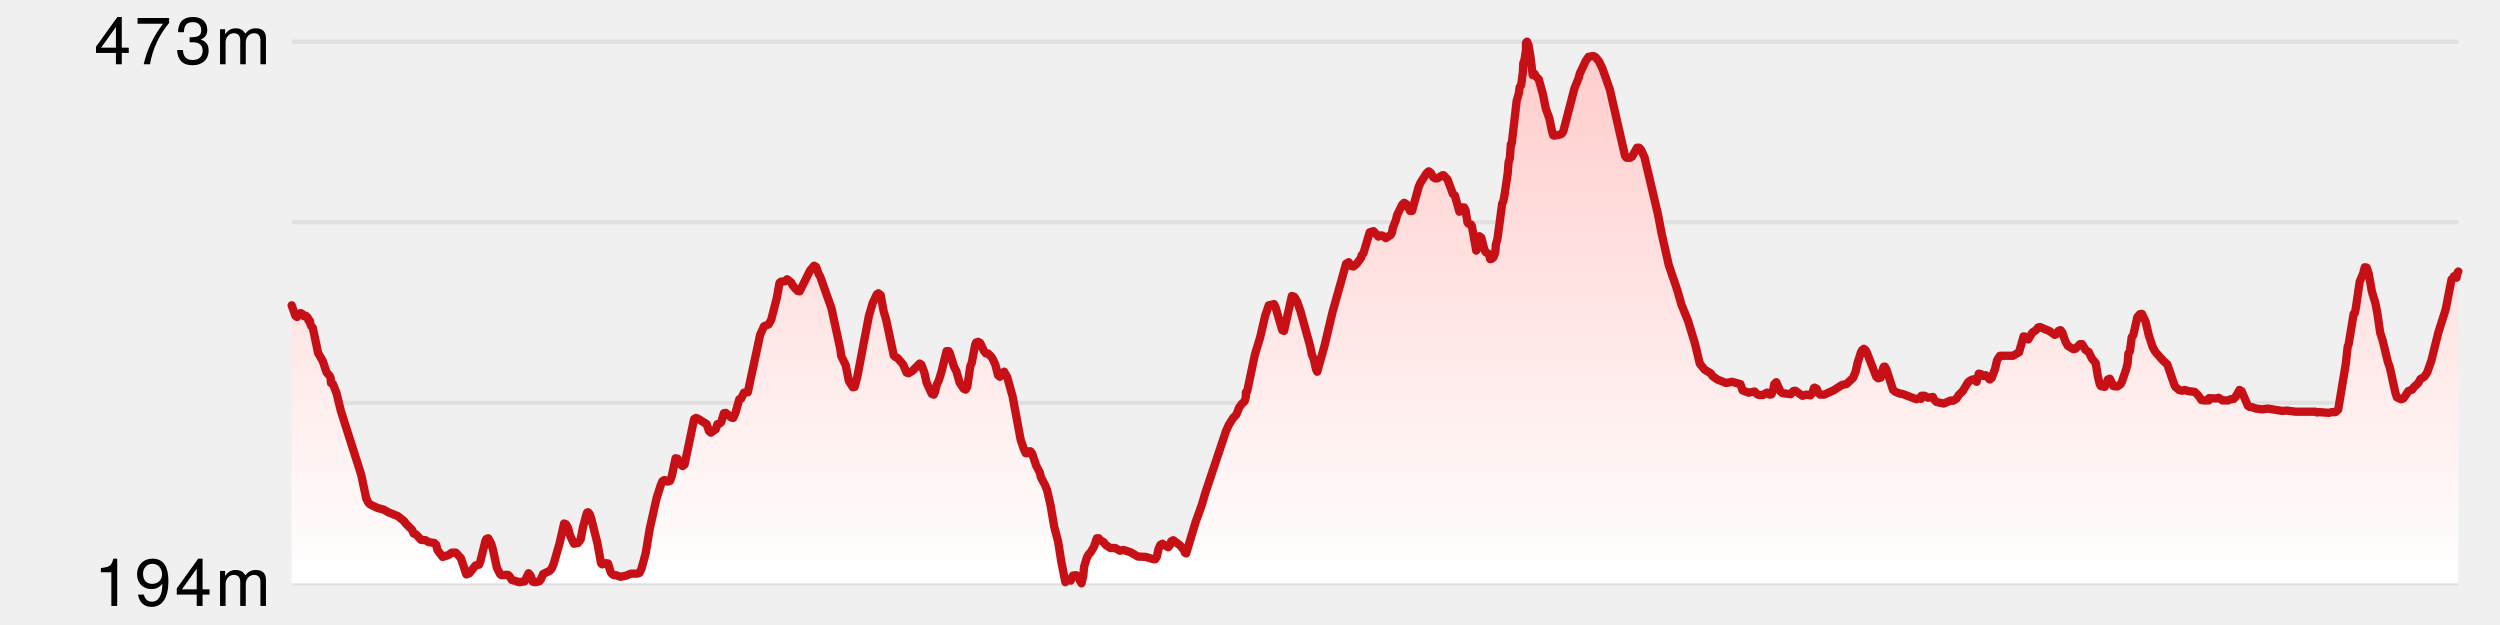
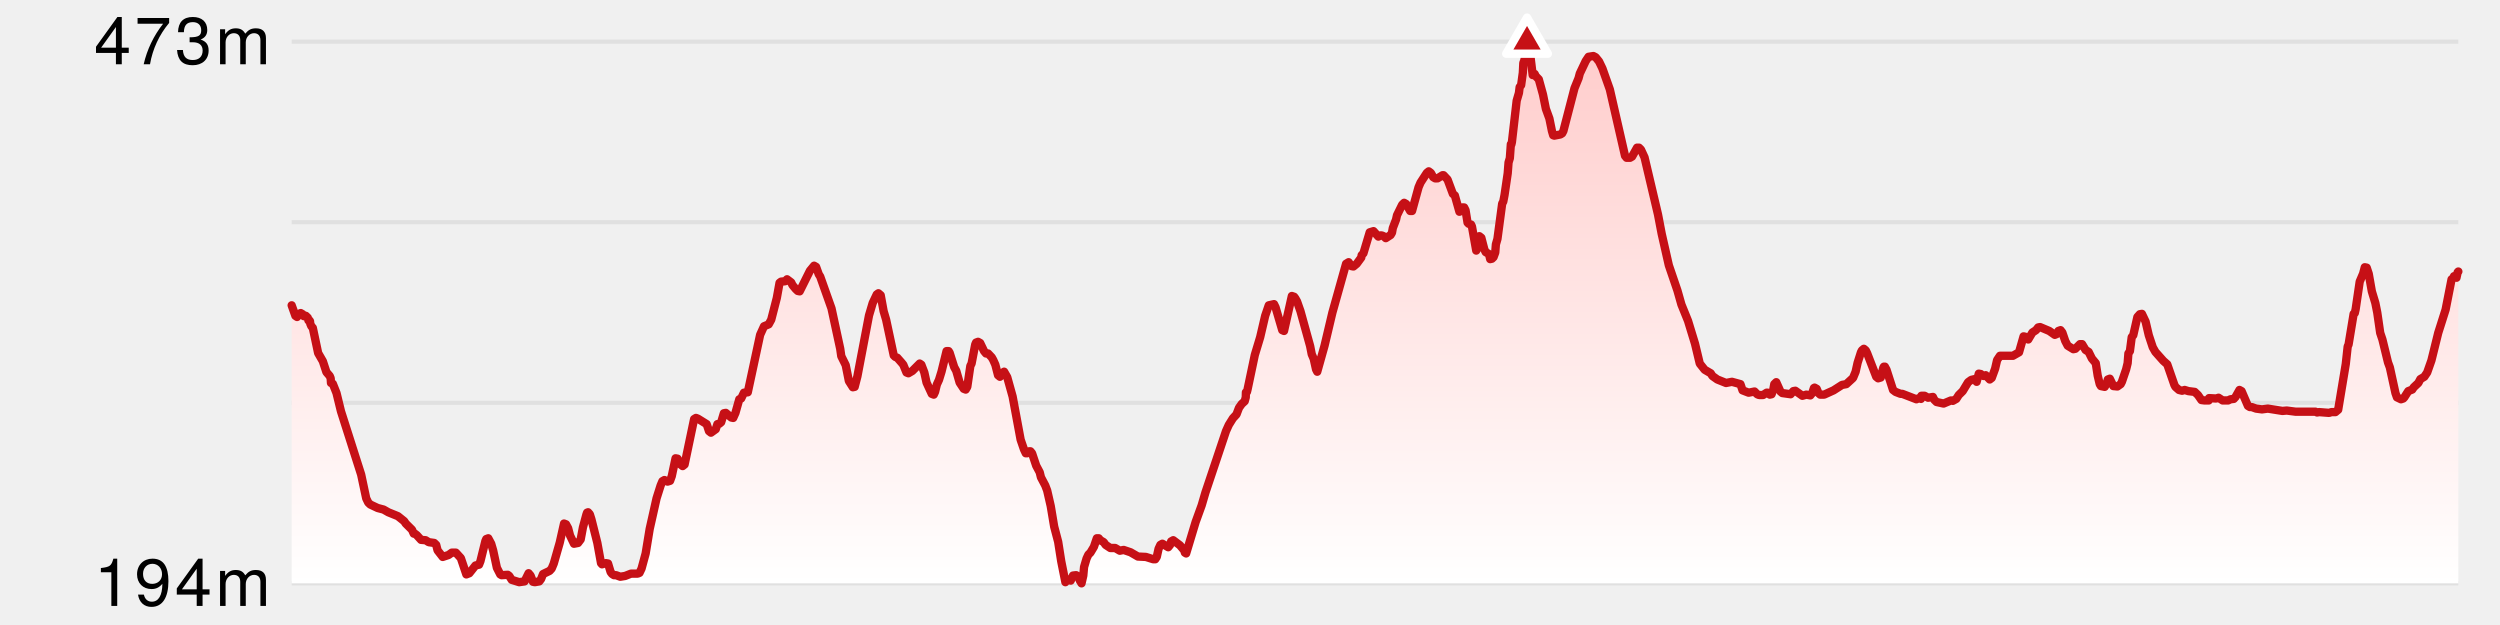
<svg xmlns="http://www.w3.org/2000/svg" version="1.1" width="600" height="150">
  <line x1="70" y1="10" x2="590" y2="10" stroke-width="1" stroke="#e0e0e0" />
  <line x1="70" y1="53.333" x2="590" y2="53.333" stroke-width="1" stroke="#e0e0e0" />
  <line x1="70" y1="96.667" x2="590" y2="96.667" stroke-width="1" stroke="#e0e0e0" />
  <line x1="70" y1="140" x2="590" y2="140" stroke-width="1" stroke="#e0e0e0" />
  <defs>
    <linearGradient x1="0" y1="0" x2="0" y2="1" id="SvgjsLinearGradient1028">
      <stop stop-opacity="1" stop-color="#ffcccb" offset="0" />
      <stop stop-opacity="1" stop-color="#ffffff" offset="1" />
    </linearGradient>
  </defs>
  <path d="M70 73.276 L70.897 75.792 L71.297 76.072 L71.555 75.419 L72.169 75.14 L72.643 75.419 L72.94 75.885 L73.393 75.792 L73.869 76.258 L74.026 76.91 L74.289 76.91 L74.403 77.097 L74.451 77.656 L74.727 78.308 L75.072 78.681 L76.355 84.738 L77.483 86.695 L78.339 89.305 L79.135 90.237 L79.361 90.796 L79.435 91.914 L79.876 92.1 L80.764 94.337 L81.833 98.717 L86.68 113.907 L87.887 119.591 L88.381 120.616 L88.866 121.082 L90.641 121.921 L92.058 122.294 L93.199 122.946 L95.495 123.878 L97.009 125.09 L97.38 125.649 L98.882 127.14 L99.295 128.072 L99.549 128.072 L100.036 128.444 L101.053 129.563 L102.157 129.656 L102.895 130.122 L104.209 130.308 L104.689 130.774 L105.016 132.079 L106.252 133.663 L107.66 133.197 L108.429 132.638 L109.409 132.638 L110.603 133.943 L111.922 137.857 L112.637 137.577 L114.116 135.713 L114.967 135.527 L115.299 134.688 L116.497 129.842 L116.702 129.376 L117.185 129.19 L117.886 130.495 L118.351 132.079 L119.253 136.272 L120.062 137.857 L120.378 138.043 L121.853 137.95 L122.221 138.229 L122.806 139.161 L124.605 139.72 L125.898 139.534 L126.862 137.577 L127.334 138.136 L127.909 139.627 L128.364 139.72 L129.426 139.534 L129.851 138.975 L130.338 137.763 L131.893 137.018 L132.4 136.459 L132.904 135.247 L134.342 130.215 L135.369 125.649 L135.844 125.835 L136.349 126.767 L136.814 128.538 L137.759 130.495 L138.731 130.308 L139.36 129.47 L139.901 126.581 L140.732 123.505 L140.898 123.039 L141.138 122.946 L141.552 123.412 L141.936 124.624 L143.363 130.308 L144.245 135.154 L144.488 135.434 L145.418 135.154 L145.933 135.247 L146.553 137.297 L146.914 137.763 L147.367 138.043 L147.857 138.043 L148.87 138.416 L150.026 138.229 L151.451 137.67 L153.034 137.67 L153.484 137.484 L153.971 136.459 L154.958 132.824 L155.922 126.953 L157.576 119.591 L158.548 116.516 L158.98 115.491 L159.459 115.211 L160.214 115.584 L160.814 115.398 L161.222 114.28 L162.134 109.993 L162.62 110.086 L163.346 111.484 L163.835 111.857 L164.302 111.484 L166.586 100.581 L167.035 100.301 L167.505 100.487 L169.604 101.792 L170.159 103.47 L170.623 103.842 L171.788 103.004 L172.178 101.792 L172.642 101.699 L173.082 101.326 L173.726 99.183 L174.183 99.09 L175.512 100.208 L175.968 100.301 L176.509 99.09 L177.428 95.828 L177.877 95.642 L178.549 94.244 L179.468 94.151 L182.431 80.358 L183.361 78.308 L184.484 77.842 L185.096 76.724 L186.436 71.505 L187.092 67.871 L187.469 67.591 L188.422 67.498 L188.891 67.032 L189.878 67.778 L190.2 68.43 L190.973 69.362 L191.465 69.828 L191.924 69.921 L194.387 64.982 L195.388 63.771 L195.863 64.05 L196.499 65.821 L196.852 66.38 L199.562 74.022 L201.653 83.713 L201.907 85.484 L202.969 87.627 L203.734 91.448 L204.681 92.939 L205.12 92.846 L205.772 90.33 L208.562 75.699 L209.447 72.717 L210.422 70.667 L210.817 70.387 L211.369 70.853 L212.066 74.674 L212.67 76.724 L214.498 85.297 L214.876 85.67 L215.347 85.857 L216.413 87.068 L216.79 87.534 L217.553 89.398 L218.016 89.584 L218.961 89.025 L220.727 87.254 L221.127 87.534 L221.841 89.398 L222.374 91.821 L223.623 94.523 L224.104 94.71 L224.41 94.057 L224.842 92.287 L225.355 91.168 L225.959 89.211 L227.171 84.272 L227.669 84.272 L227.907 84.645 L229.001 88.093 L229.507 89.025 L230.313 91.821 L231.301 93.312 L231.771 93.498 L232.146 92.846 L232.885 87.814 L233.177 87.254 L234.052 82.688 L234.256 82.222 L234.731 82.036 L235.236 82.315 L236.175 84.272 L236.639 84.832 L237.134 84.832 L238.015 85.763 L238.383 86.416 L238.882 87.534 L239.53 90.05 L239.979 90.423 L240.526 89.584 L240.984 89.211 L241.733 90.516 L243.031 95.176 L244.951 105.52 L245.752 107.849 L246.188 108.781 L246.527 108.781 L247.002 108.315 L247.305 108.315 L247.69 108.781 L248.688 111.763 L249.531 113.348 L249.829 114.559 L250.863 116.516 L251.323 117.728 L252.175 121.455 L253.002 126.394 L253.958 130.029 L254.691 134.688 L255.696 139.72 L256.111 139.161 L256.579 139.068 L256.97 139.348 L257.516 138.136 L258.264 138.043 L258.908 138.416 L259.114 139.254 L259.564 140 L259.99 138.136 L260.173 136.086 L260.78 134.036 L261.216 133.104 L261.698 132.638 L262.538 131.24 L263.237 129.19 L263.694 129.19 L264.08 129.656 L264.888 130.122 L265.348 130.774 L266.48 131.52 L267.638 131.52 L268.758 132.172 L269.673 131.986 L271.33 132.545 L273.1 133.57 L275.008 133.663 L276.794 134.222 L277.253 134.222 L277.624 133.663 L278.058 131.706 L278.49 130.774 L278.968 130.495 L280.376 131.333 L280.835 130.774 L281.081 129.935 L281.574 129.656 L283.182 130.867 L284.203 132.079 L284.375 132.638 L284.676 132.824 L286.953 125.276 L288.405 121.269 L289.306 118.194 L294.238 103.47 L294.909 101.978 L295.897 100.394 L296.753 99.462 L297.356 97.878 L298.017 96.946 L298.728 96.294 L298.982 95.362 L299.018 94.151 L299.267 94.057 L299.406 93.498 L301.15 85.204 L302.444 80.918 L303.64 75.792 L304.506 73.276 L305.763 72.996 L306.131 73.742 L307.742 79.24 L308.163 79.427 L310.046 71.039 L310.592 71.226 L310.872 71.599 L311.289 72.344 L312.11 74.674 L314.434 83.061 L314.818 85.018 L315.294 86.136 L315.852 88.652 L316.137 89.211 L317.888 82.968 L319.766 75.047 L323.059 63.305 L323.672 62.932 L324.338 63.864 L324.822 63.957 L325.608 63.305 L326.702 61.814 L326.789 61.254 L327.224 60.789 L328.728 55.756 L329.641 55.477 L330.812 56.781 L331.3 56.502 L331.603 56.502 L332.072 56.688 L332.588 57.154 L333.733 56.409 L334.075 55.849 L334.275 54.731 L335.055 52.681 L335.281 51.656 L336.517 49.14 L336.996 48.674 L337.477 48.953 L338.433 50.631 L338.889 50.631 L340.451 44.946 L340.928 43.828 L342.437 41.498 L342.898 41.125 L343.402 41.498 L343.973 42.523 L344.439 42.803 L345.01 42.803 L346.202 42.057 L346.454 42.057 L347.411 43.082 L348.695 46.53 L349.159 46.903 L350.264 50.817 L350.645 50.631 L350.899 49.792 L351.395 49.792 L351.728 50.444 L352.211 53.427 L352.488 53.706 L353.049 53.892 L353.269 54.358 L354.297 60.136 L354.487 59.763 L354.832 56.875 L355.042 56.688 L355.518 57.061 L356.242 59.857 L356.566 60.509 L357.355 60.975 L357.645 62.186 L358.057 62.093 L358.444 61.72 L358.86 60.602 L359.012 58.645 L359.387 57.341 L360.521 48.86 L360.781 48.394 L361.086 46.81 L361.851 41.591 L362.052 38.982 L362.363 37.957 L362.604 34.602 L362.721 34.695 L362.854 34.136 L364.002 24.165 L364.545 22.301 L364.716 20.903 L365.071 20.437 L365.48 17.455 L365.597 15.125 L365.874 14.38 L366.228 12.05 L366.246 10.28 L366.489 10 L366.817 10.746 L367.291 13.448 L367.849 18.014 L368.311 17.735 L368.591 18.294 L369.311 19.039 L370.312 22.674 L371.01 26.122 L371.857 28.452 L372.461 31.434 L372.762 32.459 L373.032 32.552 L374.486 32.272 L374.922 31.993 L375.214 31.434 L377.875 21.183 L378.86 18.76 L379.154 17.642 L380.567 14.659 L381.249 13.634 L382.403 13.448 L382.947 13.728 L383.773 14.753 L384.579 16.43 L386.361 21.462 L390.005 37.398 L390.381 37.864 L391.222 37.864 L391.691 37.584 L392.892 35.441 L393.361 35.441 L393.829 35.907 L394.69 37.771 L397.918 51.47 L398.809 56.129 L400.521 63.677 L402.587 69.735 L403.539 73.09 L405.126 77.004 L406.804 82.502 L407.945 87.254 L409.128 88.746 L410.566 89.584 L410.981 90.237 L412.162 91.075 L414.249 91.914 L415.664 91.634 L417.709 92.194 L418.214 93.685 L419.669 94.244 L421.089 93.964 L421.718 94.616 L422.179 94.803 L423.128 94.803 L424.006 94.244 L424.21 94.244 L424.755 94.71 L425.18 94.616 L425.591 93.498 L425.825 92.194 L426.302 91.728 L427.304 93.964 L427.757 94.337 L429.752 94.616 L430.404 93.871 L430.878 93.778 L432.575 94.989 L433.531 94.71 L434.48 94.896 L434.933 94.337 L435.34 93.125 L435.502 93.032 L436.002 93.312 L436.429 94.337 L436.852 94.71 L437.799 94.71 L440.055 93.685 L442.087 92.38 L443.108 92.194 L444.731 90.703 L445.348 89.211 L445.825 87.068 L446.628 84.552 L446.863 84.086 L447.324 83.713 L447.778 84.086 L448.101 84.738 L450.302 90.423 L450.757 90.796 L451.373 90.609 L452.009 88.186 L452.147 88 L452.366 88 L452.768 88.746 L454.328 93.591 L454.942 94.057 L456.14 94.523 L456.557 94.523 L459.938 95.828 L460.548 95.548 L460.835 95.548 L461.034 95.735 L461.133 94.989 L461.896 94.989 L462.741 95.455 L463.893 95.269 L464.201 95.921 L464.775 96.48 L466.456 96.853 L468.233 96.108 L468.683 96.201 L469.509 95.735 L470.106 94.803 L471.049 93.871 L472.344 91.728 L473.114 91.168 L473.92 90.982 L474.393 91.634 L474.91 89.677 L475.398 89.771 L475.623 90.05 L476.074 90.237 L476.558 90.05 L477.538 91.075 L478.013 90.703 L478.833 88.466 L479.303 86.416 L479.992 85.391 L483.095 85.391 L484.567 84.552 L485.657 80.731 L486.089 80.824 L486.319 81.197 L486.775 81.477 L487.779 79.799 L488.641 79.24 L489.158 78.588 L489.611 78.495 L491.822 79.427 L493.151 80.358 L493.606 80.172 L494.023 79.427 L494.527 79.24 L494.959 79.799 L495.662 81.849 L496.247 82.968 L497.61 83.806 L498.077 83.713 L499.198 82.595 L499.698 82.595 L500.539 83.993 L501.274 84.459 L502.053 86.043 L502.984 87.161 L503.446 90.143 L503.934 92.194 L504.216 92.659 L505.122 92.846 L505.57 92.1 L505.883 91.075 L506.35 90.889 L507.206 92.659 L508.177 92.753 L508.96 92.194 L509.253 91.634 L510.269 88.652 L510.634 87.161 L510.816 84.832 L511.178 84.272 L511.612 80.918 L511.987 80.452 L512.976 76.072 L513.558 75.419 L514.057 75.326 L514.944 77.19 L515.706 80.452 L516.66 83.341 L517.295 84.459 L519.197 86.602 L520.142 87.441 L521.855 92.38 L522.104 92.846 L522.958 93.591 L523.698 93.778 L524.321 93.591 L525.222 93.871 L526.729 94.057 L527.506 94.803 L528.348 96.014 L529.088 96.108 L530.097 96.108 L530.178 95.548 L531.888 95.642 L532.448 95.455 L533.441 96.108 L534.74 96.108 L535.315 95.828 L536.101 95.735 L536.527 95.269 L537.476 93.591 L537.98 93.871 L539.507 97.412 L539.968 97.692 L540.424 97.692 L541.466 98.065 L542.878 98.251 L544.282 98.065 L547.782 98.624 L548.805 98.53 L550.971 98.81 L555.721 98.81 L556.106 98.996 L556.588 98.903 L558.972 99.09 L559.558 98.903 L560.5 98.903 L561.162 98.344 L562.987 87.348 L563.446 83.154 L563.658 82.688 L564.873 75.326 L565.148 75.14 L565.355 74.208 L566.33 67.591 L567.161 65.634 L567.546 64.143 L568.011 64.237 L568.5 65.728 L569.241 69.921 L570.082 72.717 L570.547 75.047 L571.248 79.892 L571.778 81.477 L573.119 86.975 L573.565 88.186 L574.908 94.337 L575.27 95.362 L576.235 95.828 L576.776 95.642 L577.039 95.362 L577.99 93.871 L578.931 93.498 L579.307 92.939 L580.396 91.914 L580.895 90.982 L581.834 90.423 L582.523 89.398 L583.539 86.509 L585.175 79.892 L586.948 74.301 L588.376 67.032 L588.885 66.659 L588.962 66.287 L589.555 66.659 L589.831 65.355 L590 65.168 L 590 140 L 70 140 Z" fill="url(#SvgjsLinearGradient1028)" stroke="none" />
  <path d="M70 73.276 L70.897 75.792 L71.297 76.072 L71.555 75.419 L72.169 75.14 L72.643 75.419 L72.94 75.885 L73.393 75.792 L73.869 76.258 L74.026 76.91 L74.289 76.91 L74.403 77.097 L74.451 77.656 L74.727 78.308 L75.072 78.681 L76.355 84.738 L77.483 86.695 L78.339 89.305 L79.135 90.237 L79.361 90.796 L79.435 91.914 L79.876 92.1 L80.764 94.337 L81.833 98.717 L86.68 113.907 L87.887 119.591 L88.381 120.616 L88.866 121.082 L90.641 121.921 L92.058 122.294 L93.199 122.946 L95.495 123.878 L97.009 125.09 L97.38 125.649 L98.882 127.14 L99.295 128.072 L99.549 128.072 L100.036 128.444 L101.053 129.563 L102.157 129.656 L102.895 130.122 L104.209 130.308 L104.689 130.774 L105.016 132.079 L106.252 133.663 L107.66 133.197 L108.429 132.638 L109.409 132.638 L110.603 133.943 L111.922 137.857 L112.637 137.577 L114.116 135.713 L114.967 135.527 L115.299 134.688 L116.497 129.842 L116.702 129.376 L117.185 129.19 L117.886 130.495 L118.351 132.079 L119.253 136.272 L120.062 137.857 L120.378 138.043 L121.853 137.95 L122.221 138.229 L122.806 139.161 L124.605 139.72 L125.898 139.534 L126.862 137.577 L127.334 138.136 L127.909 139.627 L128.364 139.72 L129.426 139.534 L129.851 138.975 L130.338 137.763 L131.893 137.018 L132.4 136.459 L132.904 135.247 L134.342 130.215 L135.369 125.649 L135.844 125.835 L136.349 126.767 L136.814 128.538 L137.759 130.495 L138.731 130.308 L139.36 129.47 L139.901 126.581 L140.732 123.505 L140.898 123.039 L141.138 122.946 L141.552 123.412 L141.936 124.624 L143.363 130.308 L144.245 135.154 L144.488 135.434 L145.418 135.154 L145.933 135.247 L146.553 137.297 L146.914 137.763 L147.367 138.043 L147.857 138.043 L148.87 138.416 L150.026 138.229 L151.451 137.67 L153.034 137.67 L153.484 137.484 L153.971 136.459 L154.958 132.824 L155.922 126.953 L157.576 119.591 L158.548 116.516 L158.98 115.491 L159.459 115.211 L160.214 115.584 L160.814 115.398 L161.222 114.28 L162.134 109.993 L162.62 110.086 L163.346 111.484 L163.835 111.857 L164.302 111.484 L166.586 100.581 L167.035 100.301 L167.505 100.487 L169.604 101.792 L170.159 103.47 L170.623 103.842 L171.788 103.004 L172.178 101.792 L172.642 101.699 L173.082 101.326 L173.726 99.183 L174.183 99.09 L175.512 100.208 L175.968 100.301 L176.509 99.09 L177.428 95.828 L177.877 95.642 L178.549 94.244 L179.468 94.151 L182.431 80.358 L183.361 78.308 L184.484 77.842 L185.096 76.724 L186.436 71.505 L187.092 67.871 L187.469 67.591 L188.422 67.498 L188.891 67.032 L189.878 67.778 L190.2 68.43 L190.973 69.362 L191.465 69.828 L191.924 69.921 L194.387 64.982 L195.388 63.771 L195.863 64.05 L196.499 65.821 L196.852 66.38 L199.562 74.022 L201.653 83.713 L201.907 85.484 L202.969 87.627 L203.734 91.448 L204.681 92.939 L205.12 92.846 L205.772 90.33 L208.562 75.699 L209.447 72.717 L210.422 70.667 L210.817 70.387 L211.369 70.853 L212.066 74.674 L212.67 76.724 L214.498 85.297 L214.876 85.67 L215.347 85.857 L216.413 87.068 L216.79 87.534 L217.553 89.398 L218.016 89.584 L218.961 89.025 L220.727 87.254 L221.127 87.534 L221.841 89.398 L222.374 91.821 L223.623 94.523 L224.104 94.71 L224.41 94.057 L224.842 92.287 L225.355 91.168 L225.959 89.211 L227.171 84.272 L227.669 84.272 L227.907 84.645 L229.001 88.093 L229.507 89.025 L230.313 91.821 L231.301 93.312 L231.771 93.498 L232.146 92.846 L232.885 87.814 L233.177 87.254 L234.052 82.688 L234.256 82.222 L234.731 82.036 L235.236 82.315 L236.175 84.272 L236.639 84.832 L237.134 84.832 L238.015 85.763 L238.383 86.416 L238.882 87.534 L239.53 90.05 L239.979 90.423 L240.526 89.584 L240.984 89.211 L241.733 90.516 L243.031 95.176 L244.951 105.52 L245.752 107.849 L246.188 108.781 L246.527 108.781 L247.002 108.315 L247.305 108.315 L247.69 108.781 L248.688 111.763 L249.531 113.348 L249.829 114.559 L250.863 116.516 L251.323 117.728 L252.175 121.455 L253.002 126.394 L253.958 130.029 L254.691 134.688 L255.696 139.72 L256.111 139.161 L256.579 139.068 L256.97 139.348 L257.516 138.136 L258.264 138.043 L258.908 138.416 L259.114 139.254 L259.564 140 L259.99 138.136 L260.173 136.086 L260.78 134.036 L261.216 133.104 L261.698 132.638 L262.538 131.24 L263.237 129.19 L263.694 129.19 L264.08 129.656 L264.888 130.122 L265.348 130.774 L266.48 131.52 L267.638 131.52 L268.758 132.172 L269.673 131.986 L271.33 132.545 L273.1 133.57 L275.008 133.663 L276.794 134.222 L277.253 134.222 L277.624 133.663 L278.058 131.706 L278.49 130.774 L278.968 130.495 L280.376 131.333 L280.835 130.774 L281.081 129.935 L281.574 129.656 L283.182 130.867 L284.203 132.079 L284.375 132.638 L284.676 132.824 L286.953 125.276 L288.405 121.269 L289.306 118.194 L294.238 103.47 L294.909 101.978 L295.897 100.394 L296.753 99.462 L297.356 97.878 L298.017 96.946 L298.728 96.294 L298.982 95.362 L299.018 94.151 L299.267 94.057 L299.406 93.498 L301.15 85.204 L302.444 80.918 L303.64 75.792 L304.506 73.276 L305.763 72.996 L306.131 73.742 L307.742 79.24 L308.163 79.427 L310.046 71.039 L310.592 71.226 L310.872 71.599 L311.289 72.344 L312.11 74.674 L314.434 83.061 L314.818 85.018 L315.294 86.136 L315.852 88.652 L316.137 89.211 L317.888 82.968 L319.766 75.047 L323.059 63.305 L323.672 62.932 L324.338 63.864 L324.822 63.957 L325.608 63.305 L326.702 61.814 L326.789 61.254 L327.224 60.789 L328.728 55.756 L329.641 55.477 L330.812 56.781 L331.3 56.502 L331.603 56.502 L332.072 56.688 L332.588 57.154 L333.733 56.409 L334.075 55.849 L334.275 54.731 L335.055 52.681 L335.281 51.656 L336.517 49.14 L336.996 48.674 L337.477 48.953 L338.433 50.631 L338.889 50.631 L340.451 44.946 L340.928 43.828 L342.437 41.498 L342.898 41.125 L343.402 41.498 L343.973 42.523 L344.439 42.803 L345.01 42.803 L346.202 42.057 L346.454 42.057 L347.411 43.082 L348.695 46.53 L349.159 46.903 L350.264 50.817 L350.645 50.631 L350.899 49.792 L351.395 49.792 L351.728 50.444 L352.211 53.427 L352.488 53.706 L353.049 53.892 L353.269 54.358 L354.297 60.136 L354.487 59.763 L354.832 56.875 L355.042 56.688 L355.518 57.061 L356.242 59.857 L356.566 60.509 L357.355 60.975 L357.645 62.186 L358.057 62.093 L358.444 61.72 L358.86 60.602 L359.012 58.645 L359.387 57.341 L360.521 48.86 L360.781 48.394 L361.086 46.81 L361.851 41.591 L362.052 38.982 L362.363 37.957 L362.604 34.602 L362.721 34.695 L362.854 34.136 L364.002 24.165 L364.545 22.301 L364.716 20.903 L365.071 20.437 L365.48 17.455 L365.597 15.125 L365.874 14.38 L366.228 12.05 L366.246 10.28 L366.489 10 L366.817 10.746 L367.291 13.448 L367.849 18.014 L368.311 17.735 L368.591 18.294 L369.311 19.039 L370.312 22.674 L371.01 26.122 L371.857 28.452 L372.461 31.434 L372.762 32.459 L373.032 32.552 L374.486 32.272 L374.922 31.993 L375.214 31.434 L377.875 21.183 L378.86 18.76 L379.154 17.642 L380.567 14.659 L381.249 13.634 L382.403 13.448 L382.947 13.728 L383.773 14.753 L384.579 16.43 L386.361 21.462 L390.005 37.398 L390.381 37.864 L391.222 37.864 L391.691 37.584 L392.892 35.441 L393.361 35.441 L393.829 35.907 L394.69 37.771 L397.918 51.47 L398.809 56.129 L400.521 63.677 L402.587 69.735 L403.539 73.09 L405.126 77.004 L406.804 82.502 L407.945 87.254 L409.128 88.746 L410.566 89.584 L410.981 90.237 L412.162 91.075 L414.249 91.914 L415.664 91.634 L417.709 92.194 L418.214 93.685 L419.669 94.244 L421.089 93.964 L421.718 94.616 L422.179 94.803 L423.128 94.803 L424.006 94.244 L424.21 94.244 L424.755 94.71 L425.18 94.616 L425.591 93.498 L425.825 92.194 L426.302 91.728 L427.304 93.964 L427.757 94.337 L429.752 94.616 L430.404 93.871 L430.878 93.778 L432.575 94.989 L433.531 94.71 L434.48 94.896 L434.933 94.337 L435.34 93.125 L435.502 93.032 L436.002 93.312 L436.429 94.337 L436.852 94.71 L437.799 94.71 L440.055 93.685 L442.087 92.38 L443.108 92.194 L444.731 90.703 L445.348 89.211 L445.825 87.068 L446.628 84.552 L446.863 84.086 L447.324 83.713 L447.778 84.086 L448.101 84.738 L450.302 90.423 L450.757 90.796 L451.373 90.609 L452.009 88.186 L452.147 88 L452.366 88 L452.768 88.746 L454.328 93.591 L454.942 94.057 L456.14 94.523 L456.557 94.523 L459.938 95.828 L460.548 95.548 L460.835 95.548 L461.034 95.735 L461.133 94.989 L461.896 94.989 L462.741 95.455 L463.893 95.269 L464.201 95.921 L464.775 96.48 L466.456 96.853 L468.233 96.108 L468.683 96.201 L469.509 95.735 L470.106 94.803 L471.049 93.871 L472.344 91.728 L473.114 91.168 L473.92 90.982 L474.393 91.634 L474.91 89.677 L475.398 89.771 L475.623 90.05 L476.074 90.237 L476.558 90.05 L477.538 91.075 L478.013 90.703 L478.833 88.466 L479.303 86.416 L479.992 85.391 L483.095 85.391 L484.567 84.552 L485.657 80.731 L486.089 80.824 L486.319 81.197 L486.775 81.477 L487.779 79.799 L488.641 79.24 L489.158 78.588 L489.611 78.495 L491.822 79.427 L493.151 80.358 L493.606 80.172 L494.023 79.427 L494.527 79.24 L494.959 79.799 L495.662 81.849 L496.247 82.968 L497.61 83.806 L498.077 83.713 L499.198 82.595 L499.698 82.595 L500.539 83.993 L501.274 84.459 L502.053 86.043 L502.984 87.161 L503.446 90.143 L503.934 92.194 L504.216 92.659 L505.122 92.846 L505.57 92.1 L505.883 91.075 L506.35 90.889 L507.206 92.659 L508.177 92.753 L508.96 92.194 L509.253 91.634 L510.269 88.652 L510.634 87.161 L510.816 84.832 L511.178 84.272 L511.612 80.918 L511.987 80.452 L512.976 76.072 L513.558 75.419 L514.057 75.326 L514.944 77.19 L515.706 80.452 L516.66 83.341 L517.295 84.459 L519.197 86.602 L520.142 87.441 L521.855 92.38 L522.104 92.846 L522.958 93.591 L523.698 93.778 L524.321 93.591 L525.222 93.871 L526.729 94.057 L527.506 94.803 L528.348 96.014 L529.088 96.108 L530.097 96.108 L530.178 95.548 L531.888 95.642 L532.448 95.455 L533.441 96.108 L534.74 96.108 L535.315 95.828 L536.101 95.735 L536.527 95.269 L537.476 93.591 L537.98 93.871 L539.507 97.412 L539.968 97.692 L540.424 97.692 L541.466 98.065 L542.878 98.251 L544.282 98.065 L547.782 98.624 L548.805 98.53 L550.971 98.81 L555.721 98.81 L556.106 98.996 L556.588 98.903 L558.972 99.09 L559.558 98.903 L560.5 98.903 L561.162 98.344 L562.987 87.348 L563.446 83.154 L563.658 82.688 L564.873 75.326 L565.148 75.14 L565.355 74.208 L566.33 67.591 L567.161 65.634 L567.546 64.143 L568.011 64.237 L568.5 65.728 L569.241 69.921 L570.082 72.717 L570.547 75.047 L571.248 79.892 L571.778 81.477 L573.119 86.975 L573.565 88.186 L574.908 94.337 L575.27 95.362 L576.235 95.828 L576.776 95.642 L577.039 95.362 L577.99 93.871 L578.931 93.498 L579.307 92.939 L580.396 91.914 L580.895 90.982 L581.834 90.423 L582.523 89.398 L583.539 86.509 L585.175 79.892 L586.948 74.301 L588.376 67.032 L588.885 66.659 L588.962 66.287 L589.555 66.659 L589.831 65.355 L590 65.168" fill="none" stroke-linejoin="round" stroke-linecap="round" stroke-width="2" stroke="#c61016" />
  <style>
    .axisLabel {
      font-family: Helvetica Neue, sans-serif;
      font-size: 16px;
      font-weight: 300;
      letter-spacing: 0.05em;
    }
  </style>
  <style>
    .verticalAxisLabel {
      text-anchor: end;
      dominant-baseline: middle;
    }
  </style>
  <text x="65" y="10" class="axisLabel verticalAxisLabel">
    <tspan dy="0" x="65">473m</tspan>
  </text>
  <text x="65" y="140" class="axisLabel verticalAxisLabel">
    <tspan dy="0" x="65">194m</tspan>
  </text>
-   <polygon points="undefined,NaN NaN,NaN NaN,NaN" fill="#c61016" stroke-linejoin="round" stroke-width="2" stroke="white" />
+   <polygon points="366.489,4.226 361.489,12.887 371.489,12.887" fill="#c61016" stroke-linejoin="round" stroke-width="2" stroke="white" />
</svg>
